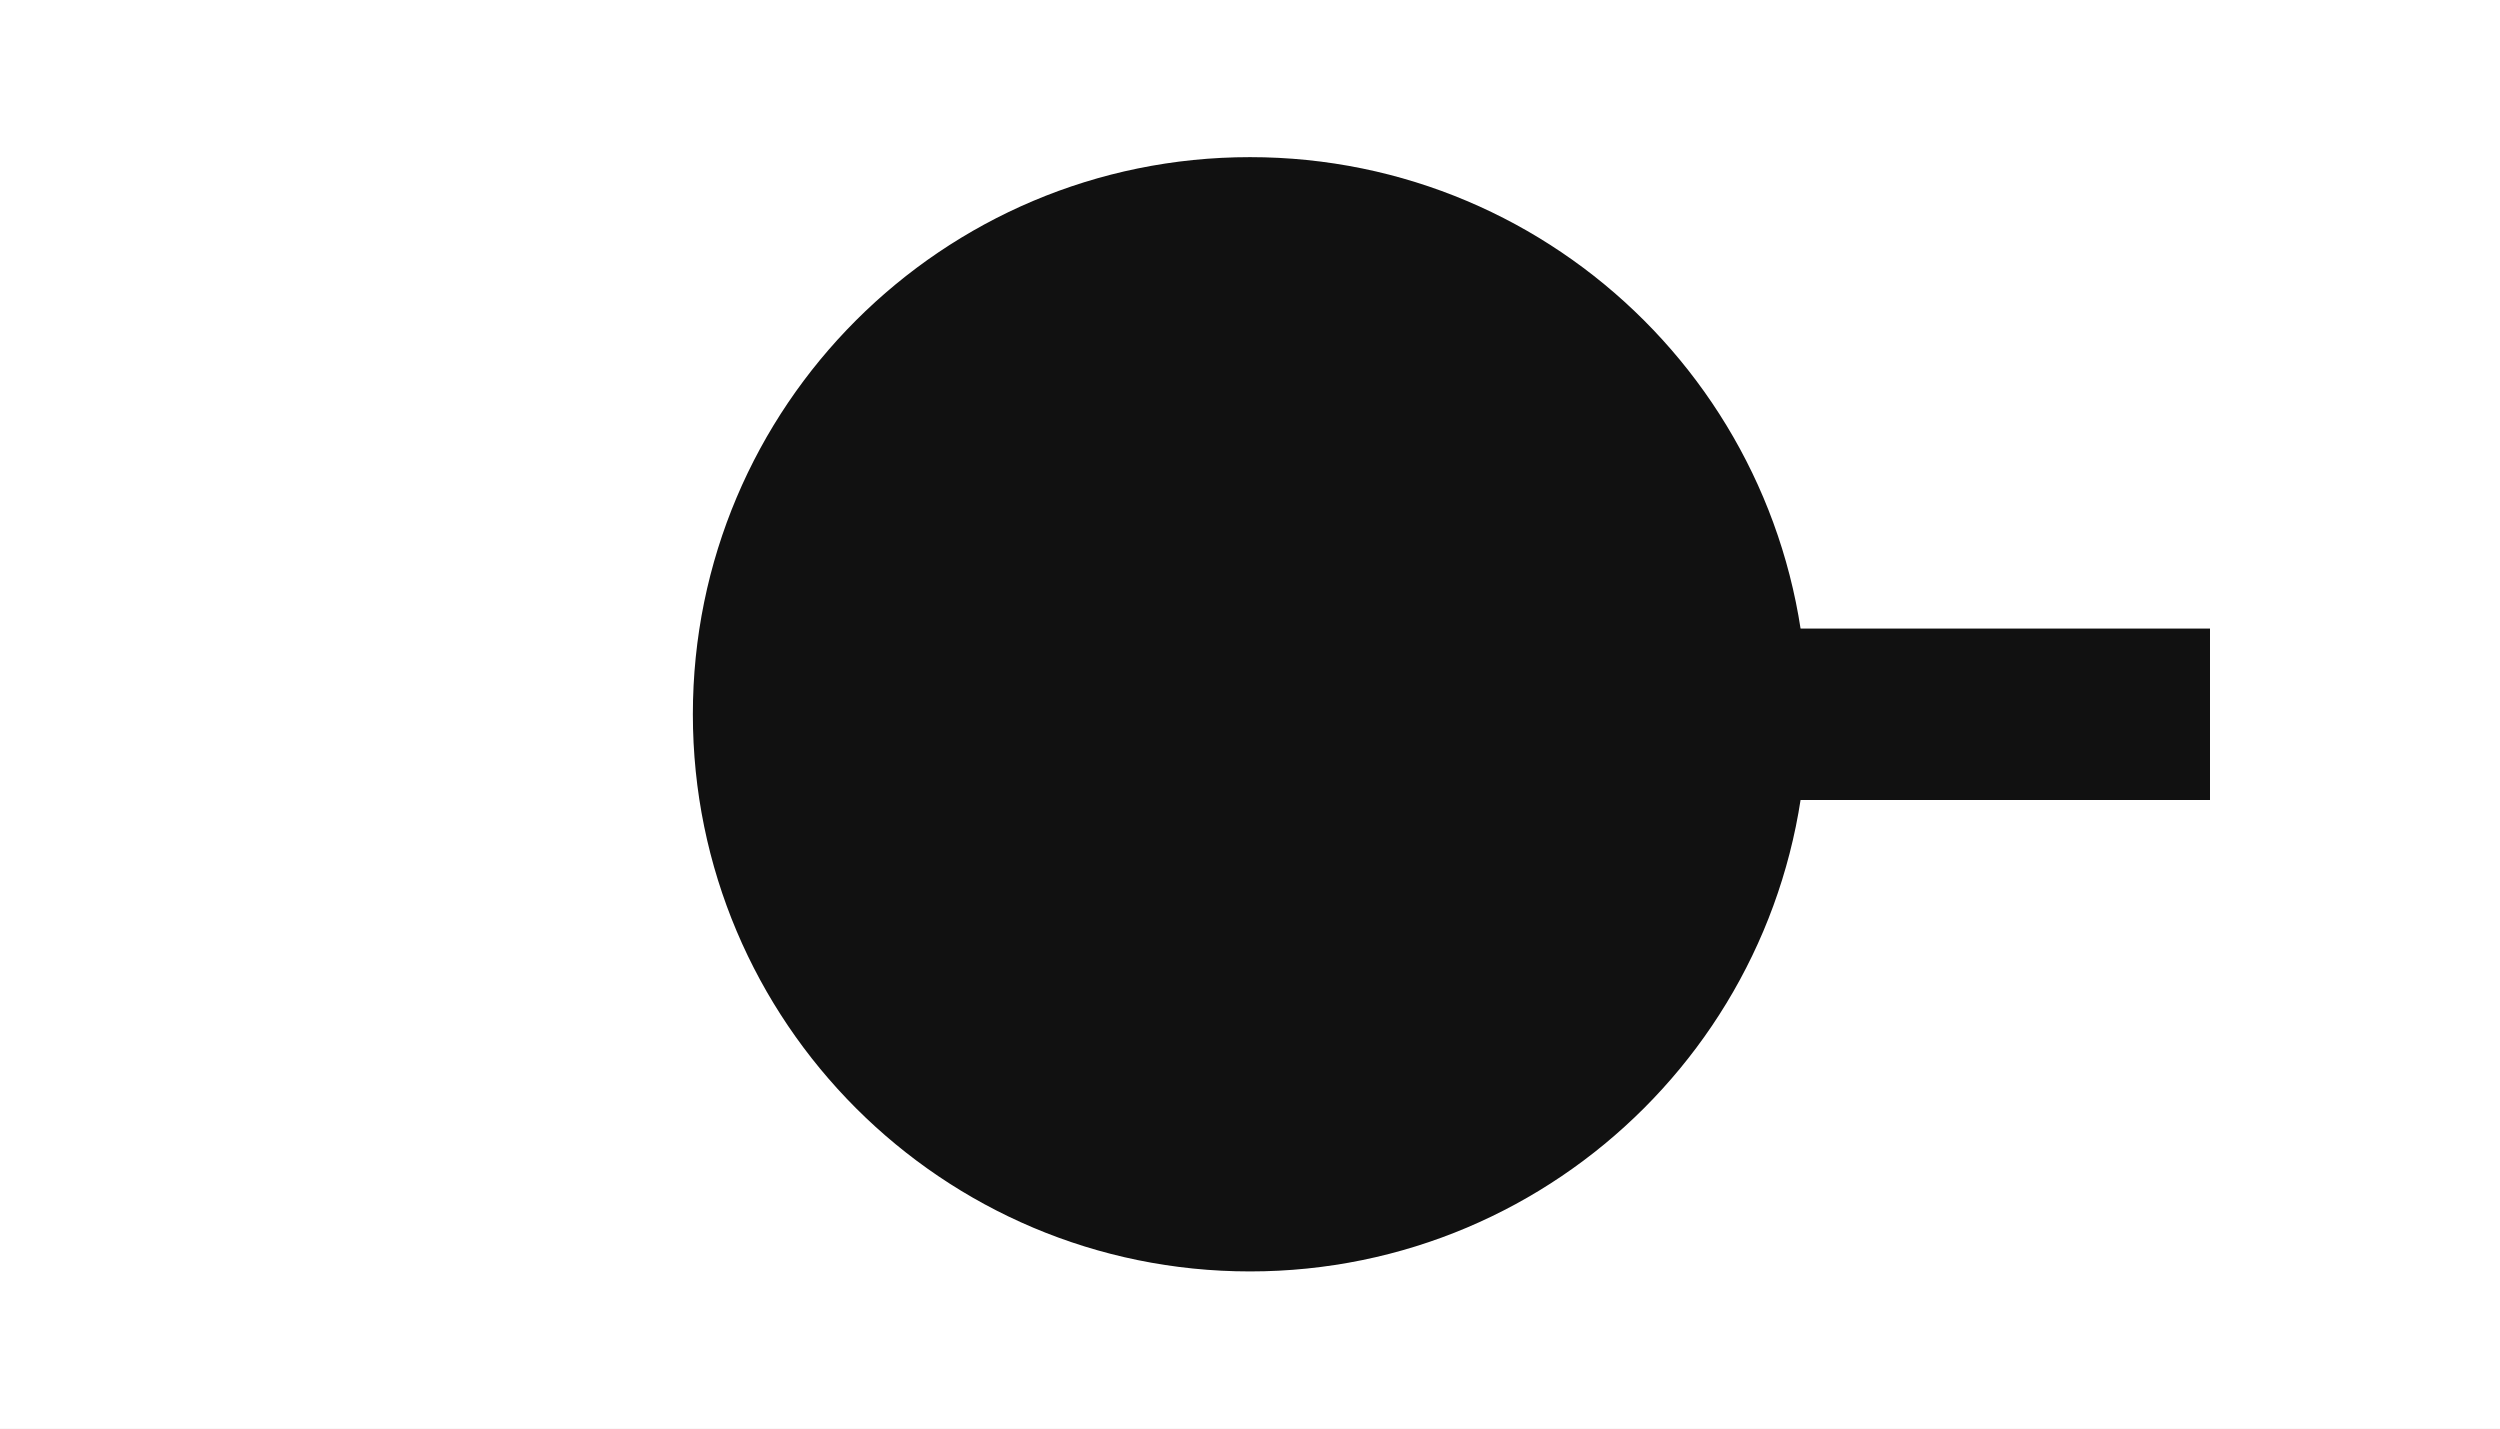
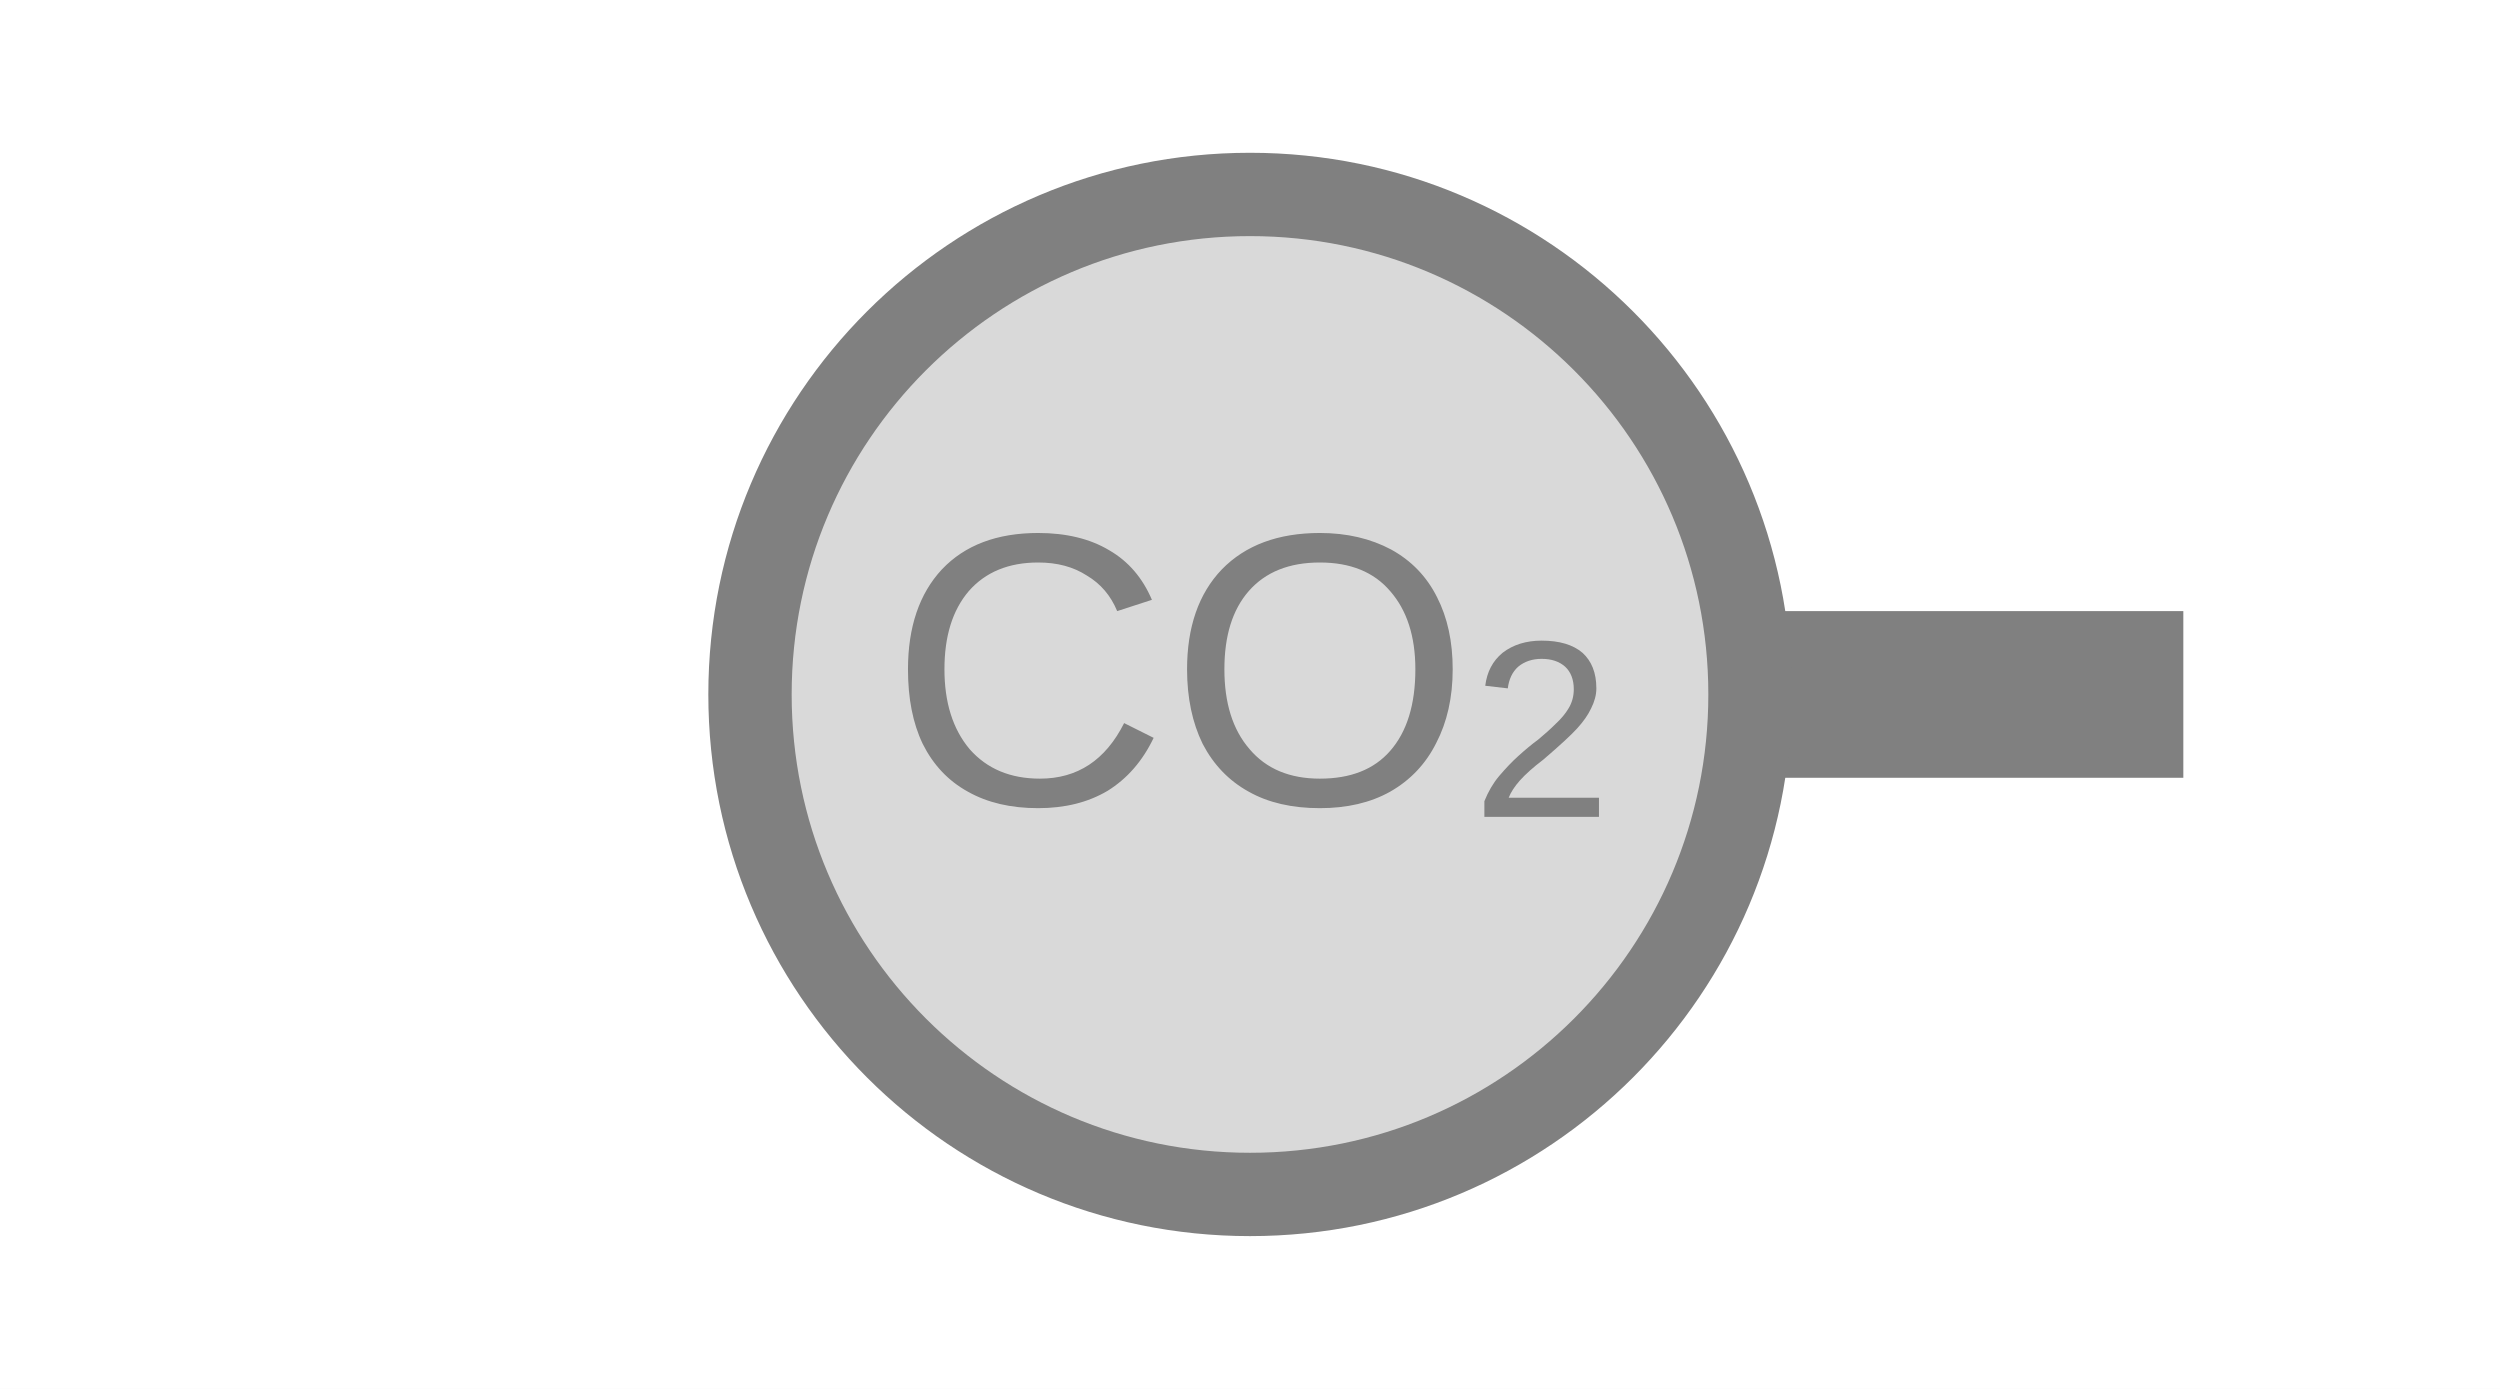
- <svg xmlns="http://www.w3.org/2000/svg" width="35" height="20" viewBox="0 0 35 20">
-   <rect x="0" y="0" width="35" height="20" fill="white" />
-   <rect x="24.10" y="8.80" width="6.84" height="2.40" fill="#111111" />
-   <circle cx="17.50" cy="10.00" r="7.20" fill="#111111" stroke="#111111" stroke-width="1.20" />
-   <text x="17.50" y="10.00" text-anchor="middle" dominant-baseline="middle" fill="#111111" font-size="7.00" font-family="Arial, sans-serif">CO<tspan baseline-shift="sub" font-size="4.55">2</tspan>
+ <svg xmlns="http://www.w3.org/2000/svg" width="45" height="25" viewBox="0 0 45 25">
+   <rect x="0" y="0" width="45" height="25" fill="white" />
+   <rect x="30.75" y="11.00" width="8.55" height="3.00" fill="#808080" />
+   <circle cx="22.50" cy="12.50" r="9.00" fill="#d9d9d9" stroke="#808080" stroke-width="1.50" />
+   <text x="22.50" y="12.50" text-anchor="middle" dominant-baseline="middle" fill="#808080" font-size="7.00" font-family="Arial, sans-serif">CO<tspan baseline-shift="sub" font-size="4.55">2</tspan>
  </text>
</svg>
